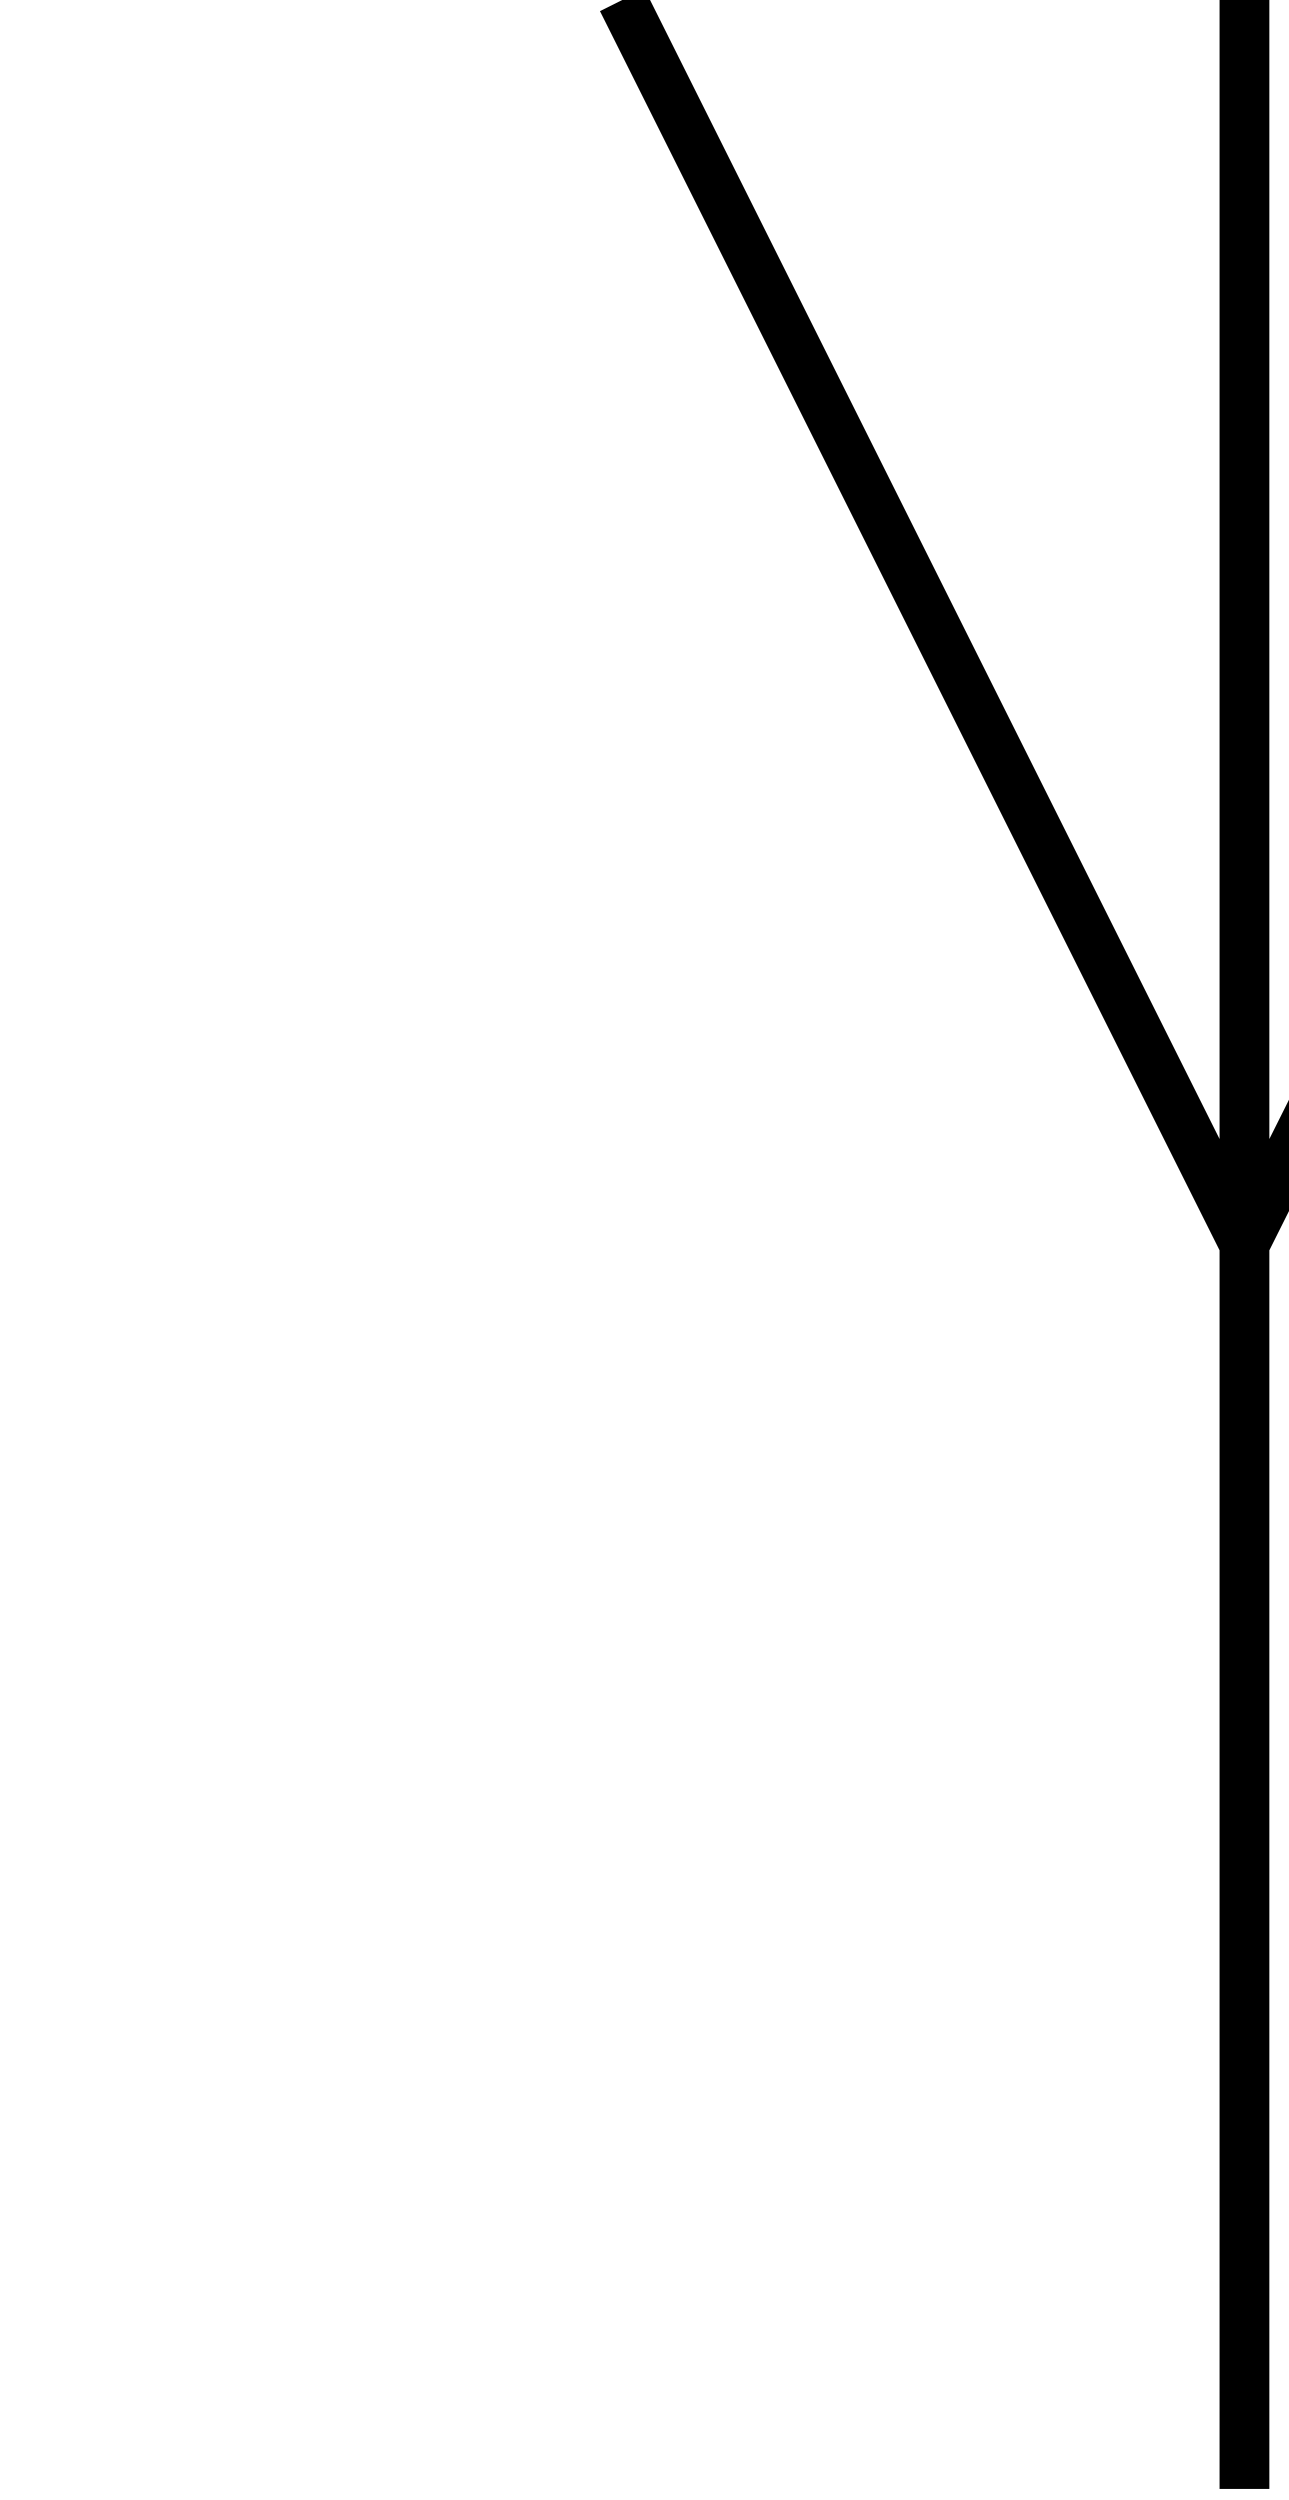
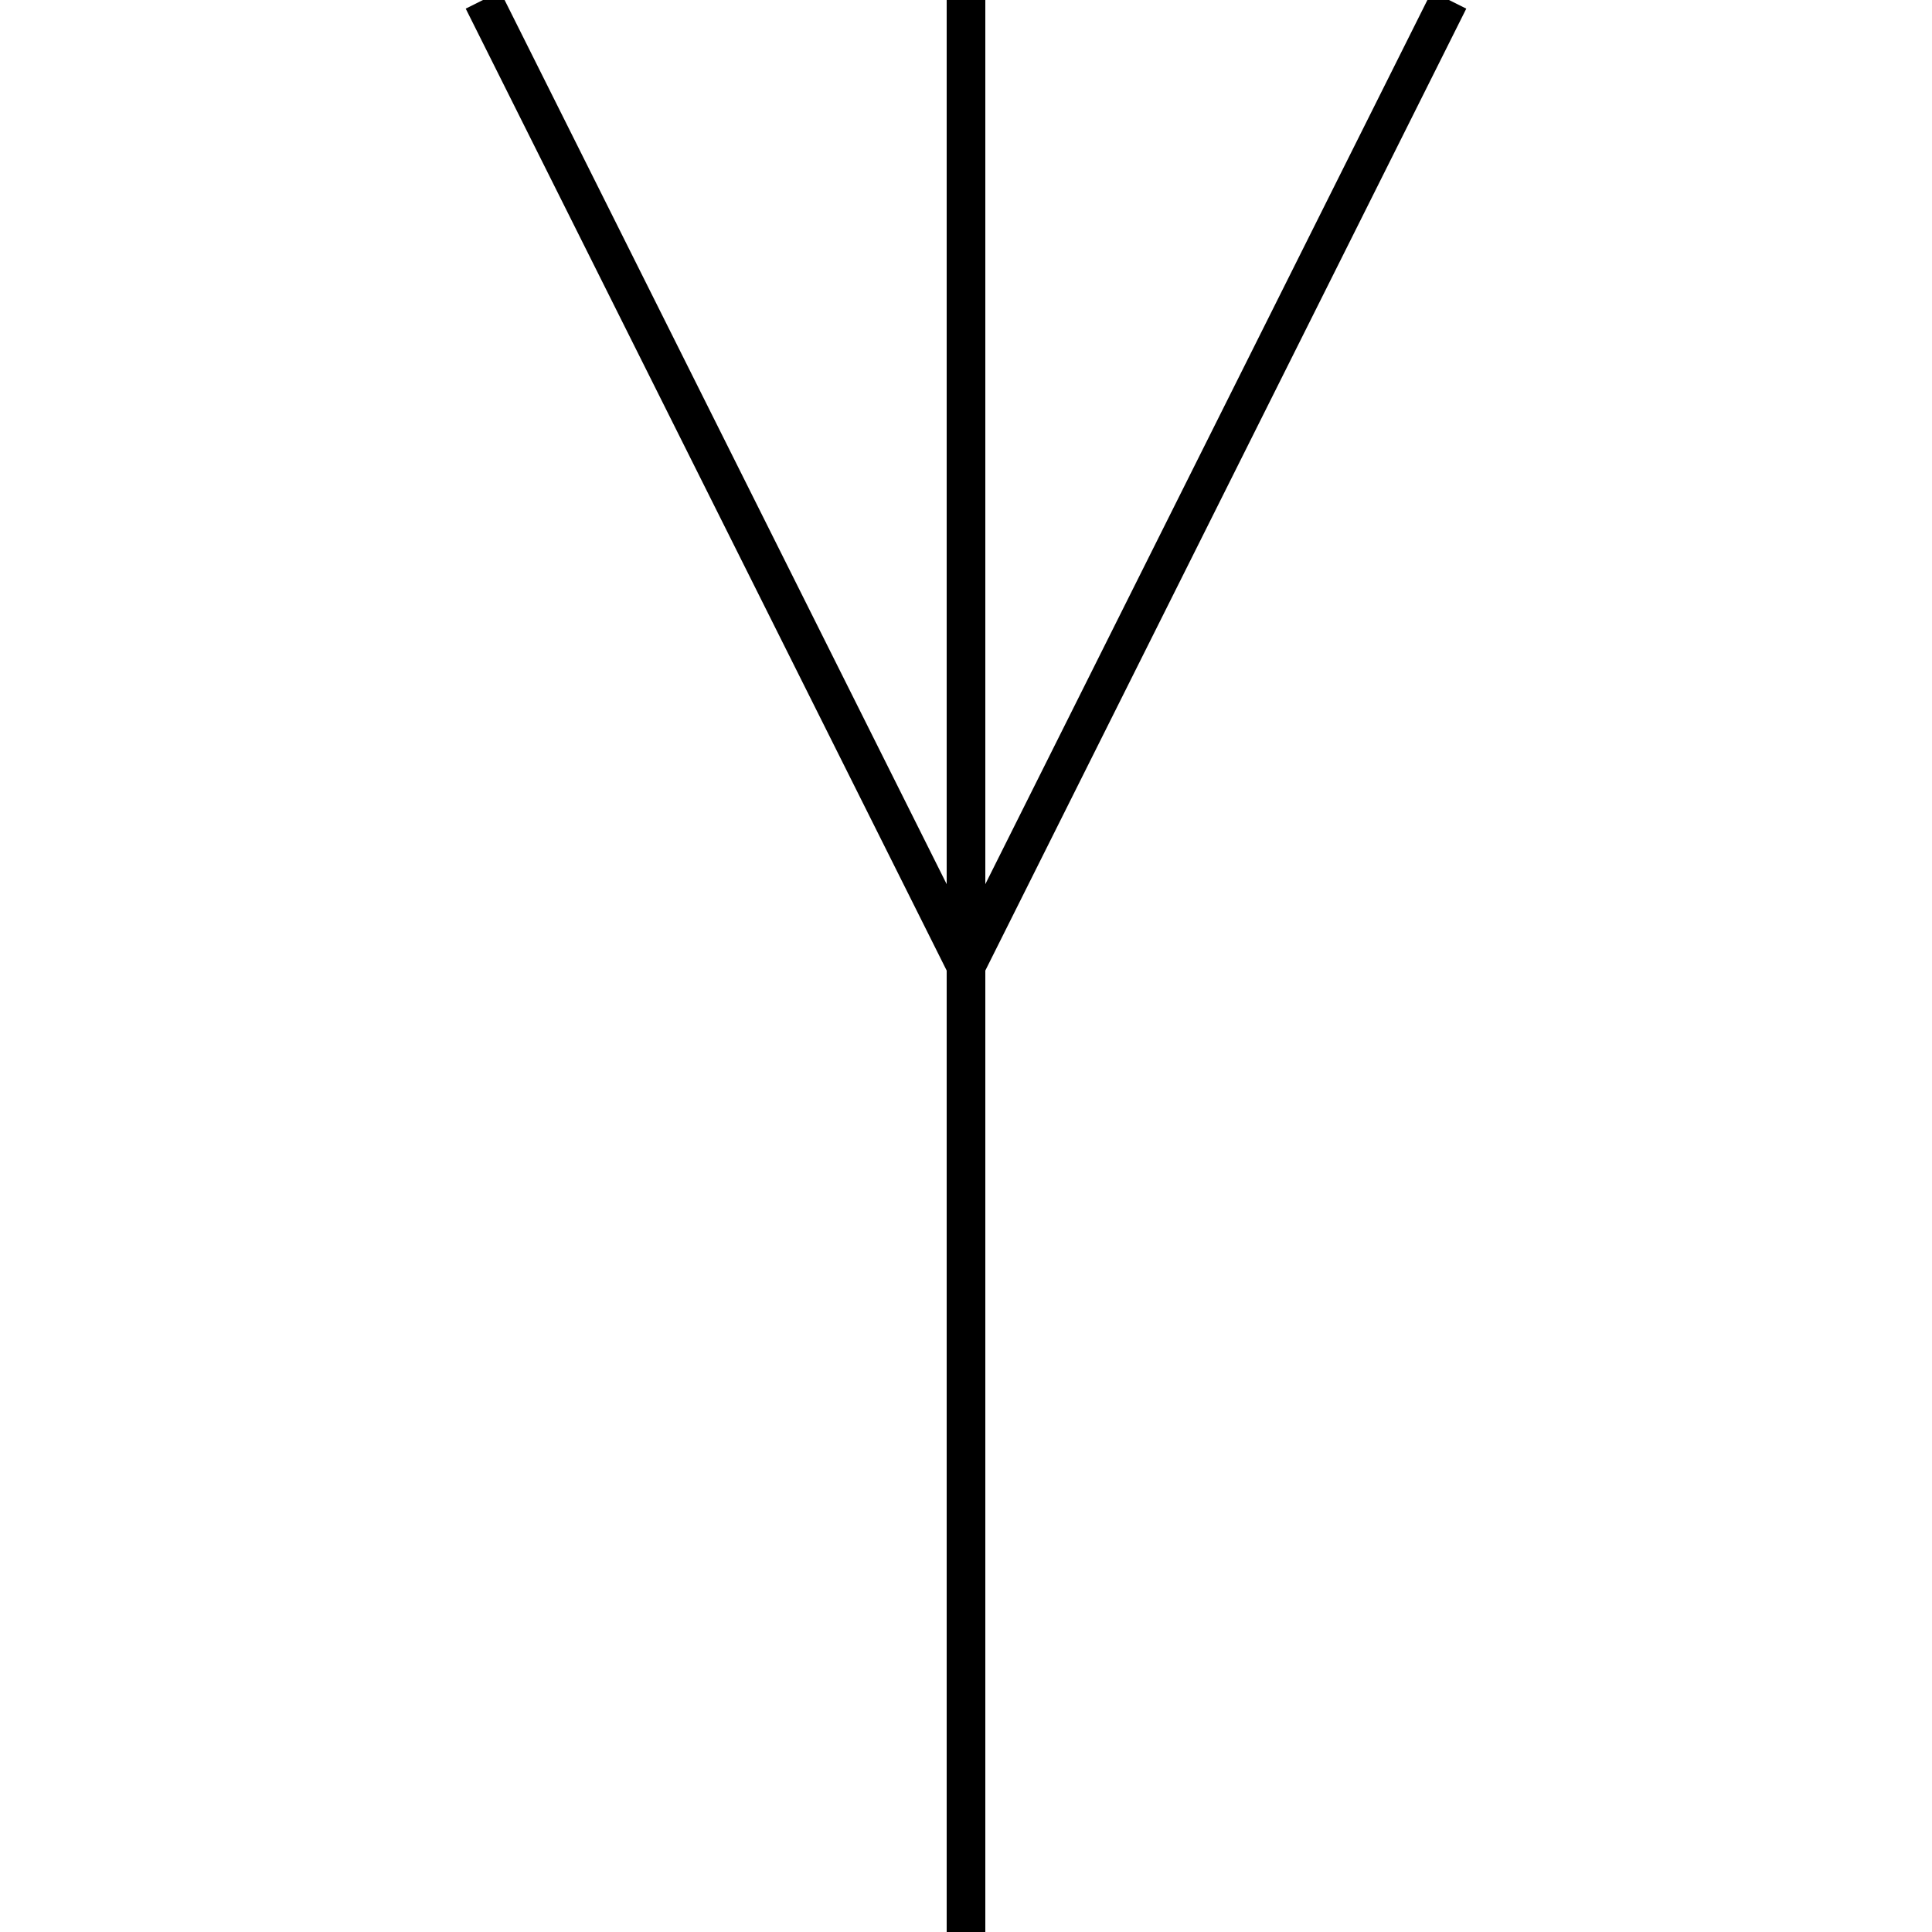
- <svg xmlns="http://www.w3.org/2000/svg" version="1.1" fill="transparent" stroke="black" stroke-width="2">
+ <svg xmlns="http://www.w3.org/2000/svg" version="1.1" fill="transparent" stroke="black" stroke-width="2" width="24" height="24" viewBox="0 0 100 100">
  <path d="M 50 0 L 50 100 M 50 50 L 25 0 M 50 50 L 75 0 M 25 75" />
</svg>
